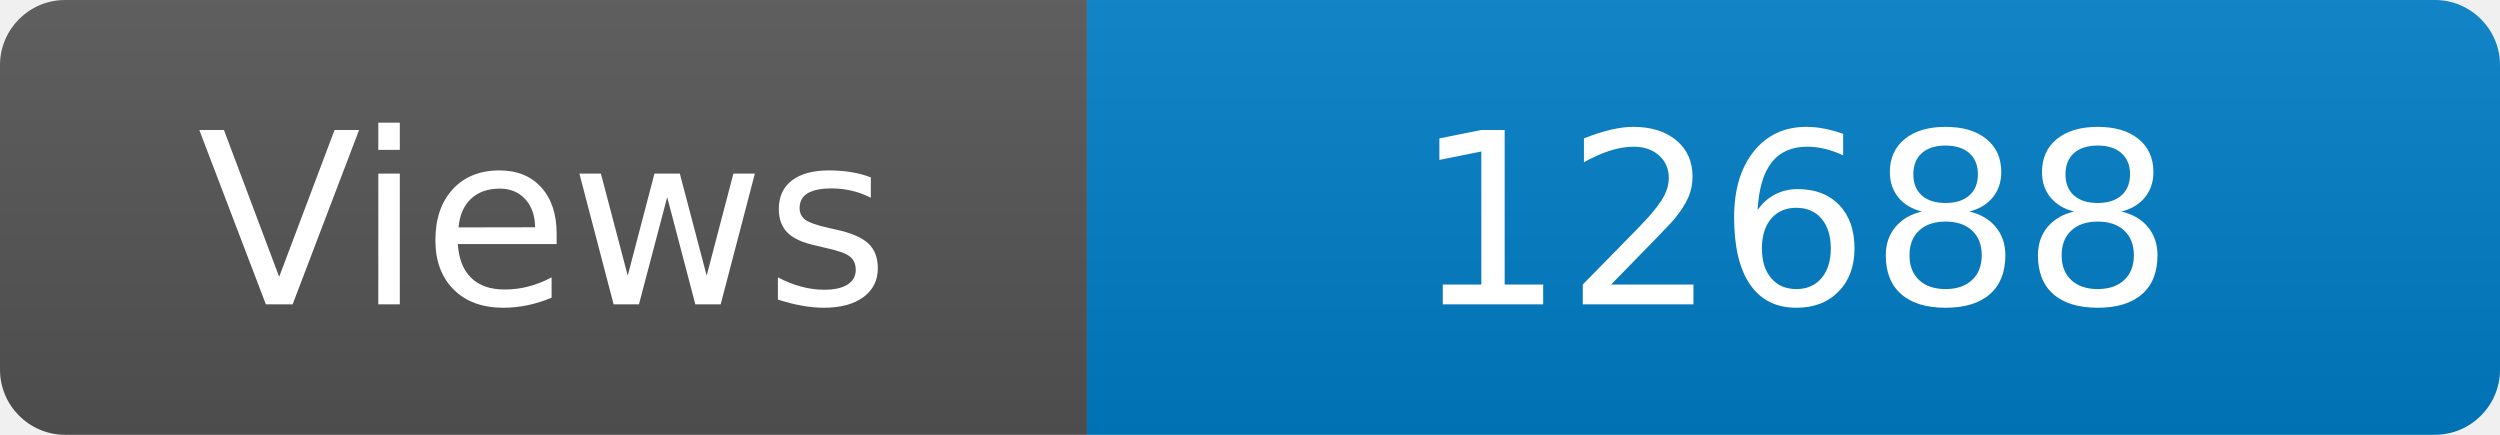
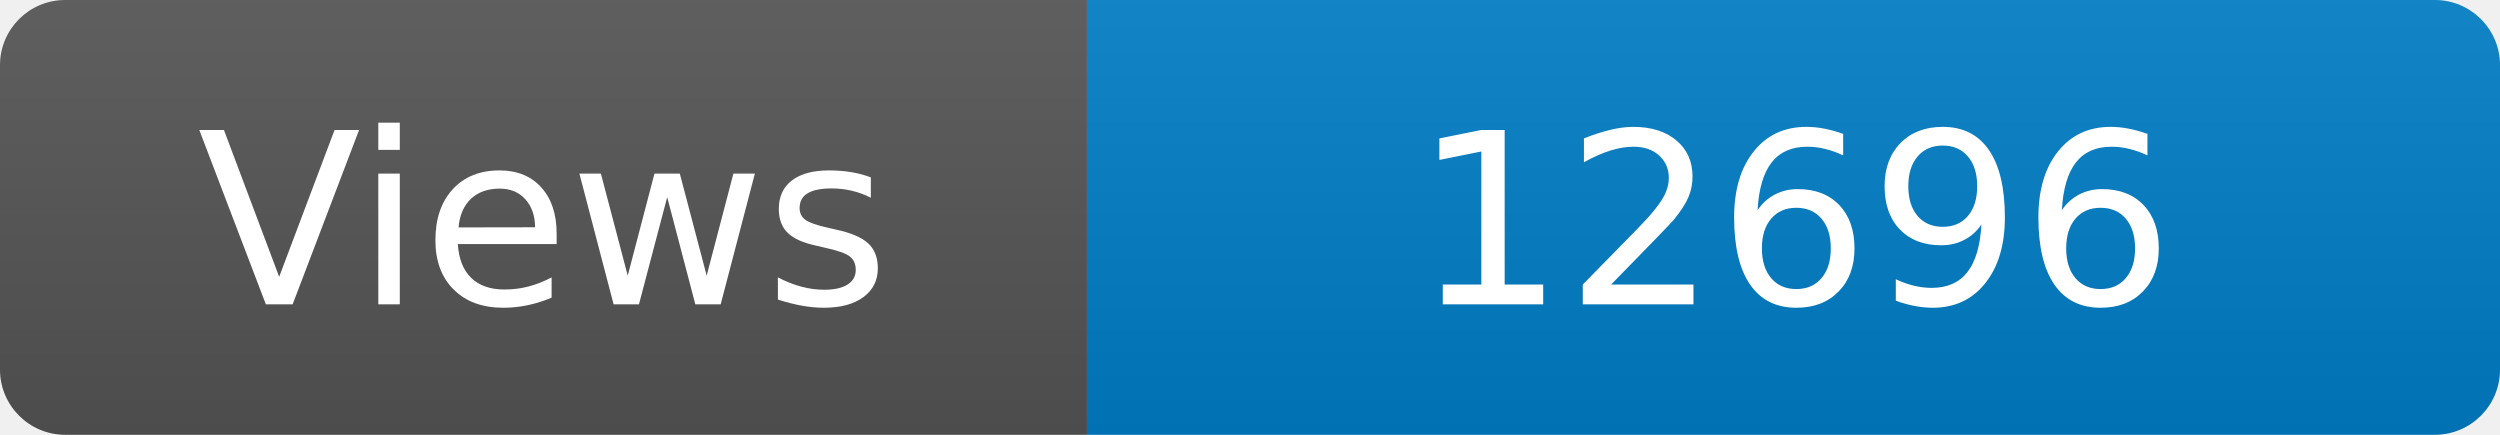
<svg xmlns="http://www.w3.org/2000/svg" width="115" height="20" role="img" aria-label="Maintained?: yes">
  <linearGradient id="s" x2="0" y2="100%">
    <stop offset="0" stop-color="#bbb" stop-opacity=".1" />
    <stop offset="1" stop-opacity=".1" />
  </linearGradient>
  <clipPath id="r">
    <rect width="115" height="20" rx="3" fill="#fff" />
  </clipPath>
  <g clip-path="url(#r)">
    <rect width="50" height="20" fill="#555" />
    <rect x="50" width="160" height="20" fill="#007ec6" />
    <rect width="115" height="20" fill="url(#s)" />
  </g>
  <g fill="#fff" text-anchor="middle" font-family="Verdana,Geneva,DejaVu Sans,sans-serif" font-size="110">
    <text x="250" y="140" transform="scale(.1)" fill="#fff">Views</text>
-     <text x="825" y="140" transform="scale(.1)" fill="#fff">12688</text>
+     <text x="825" y="140" transform="scale(.1)" fill="#fff">12696</text>
  </g>
</svg>
